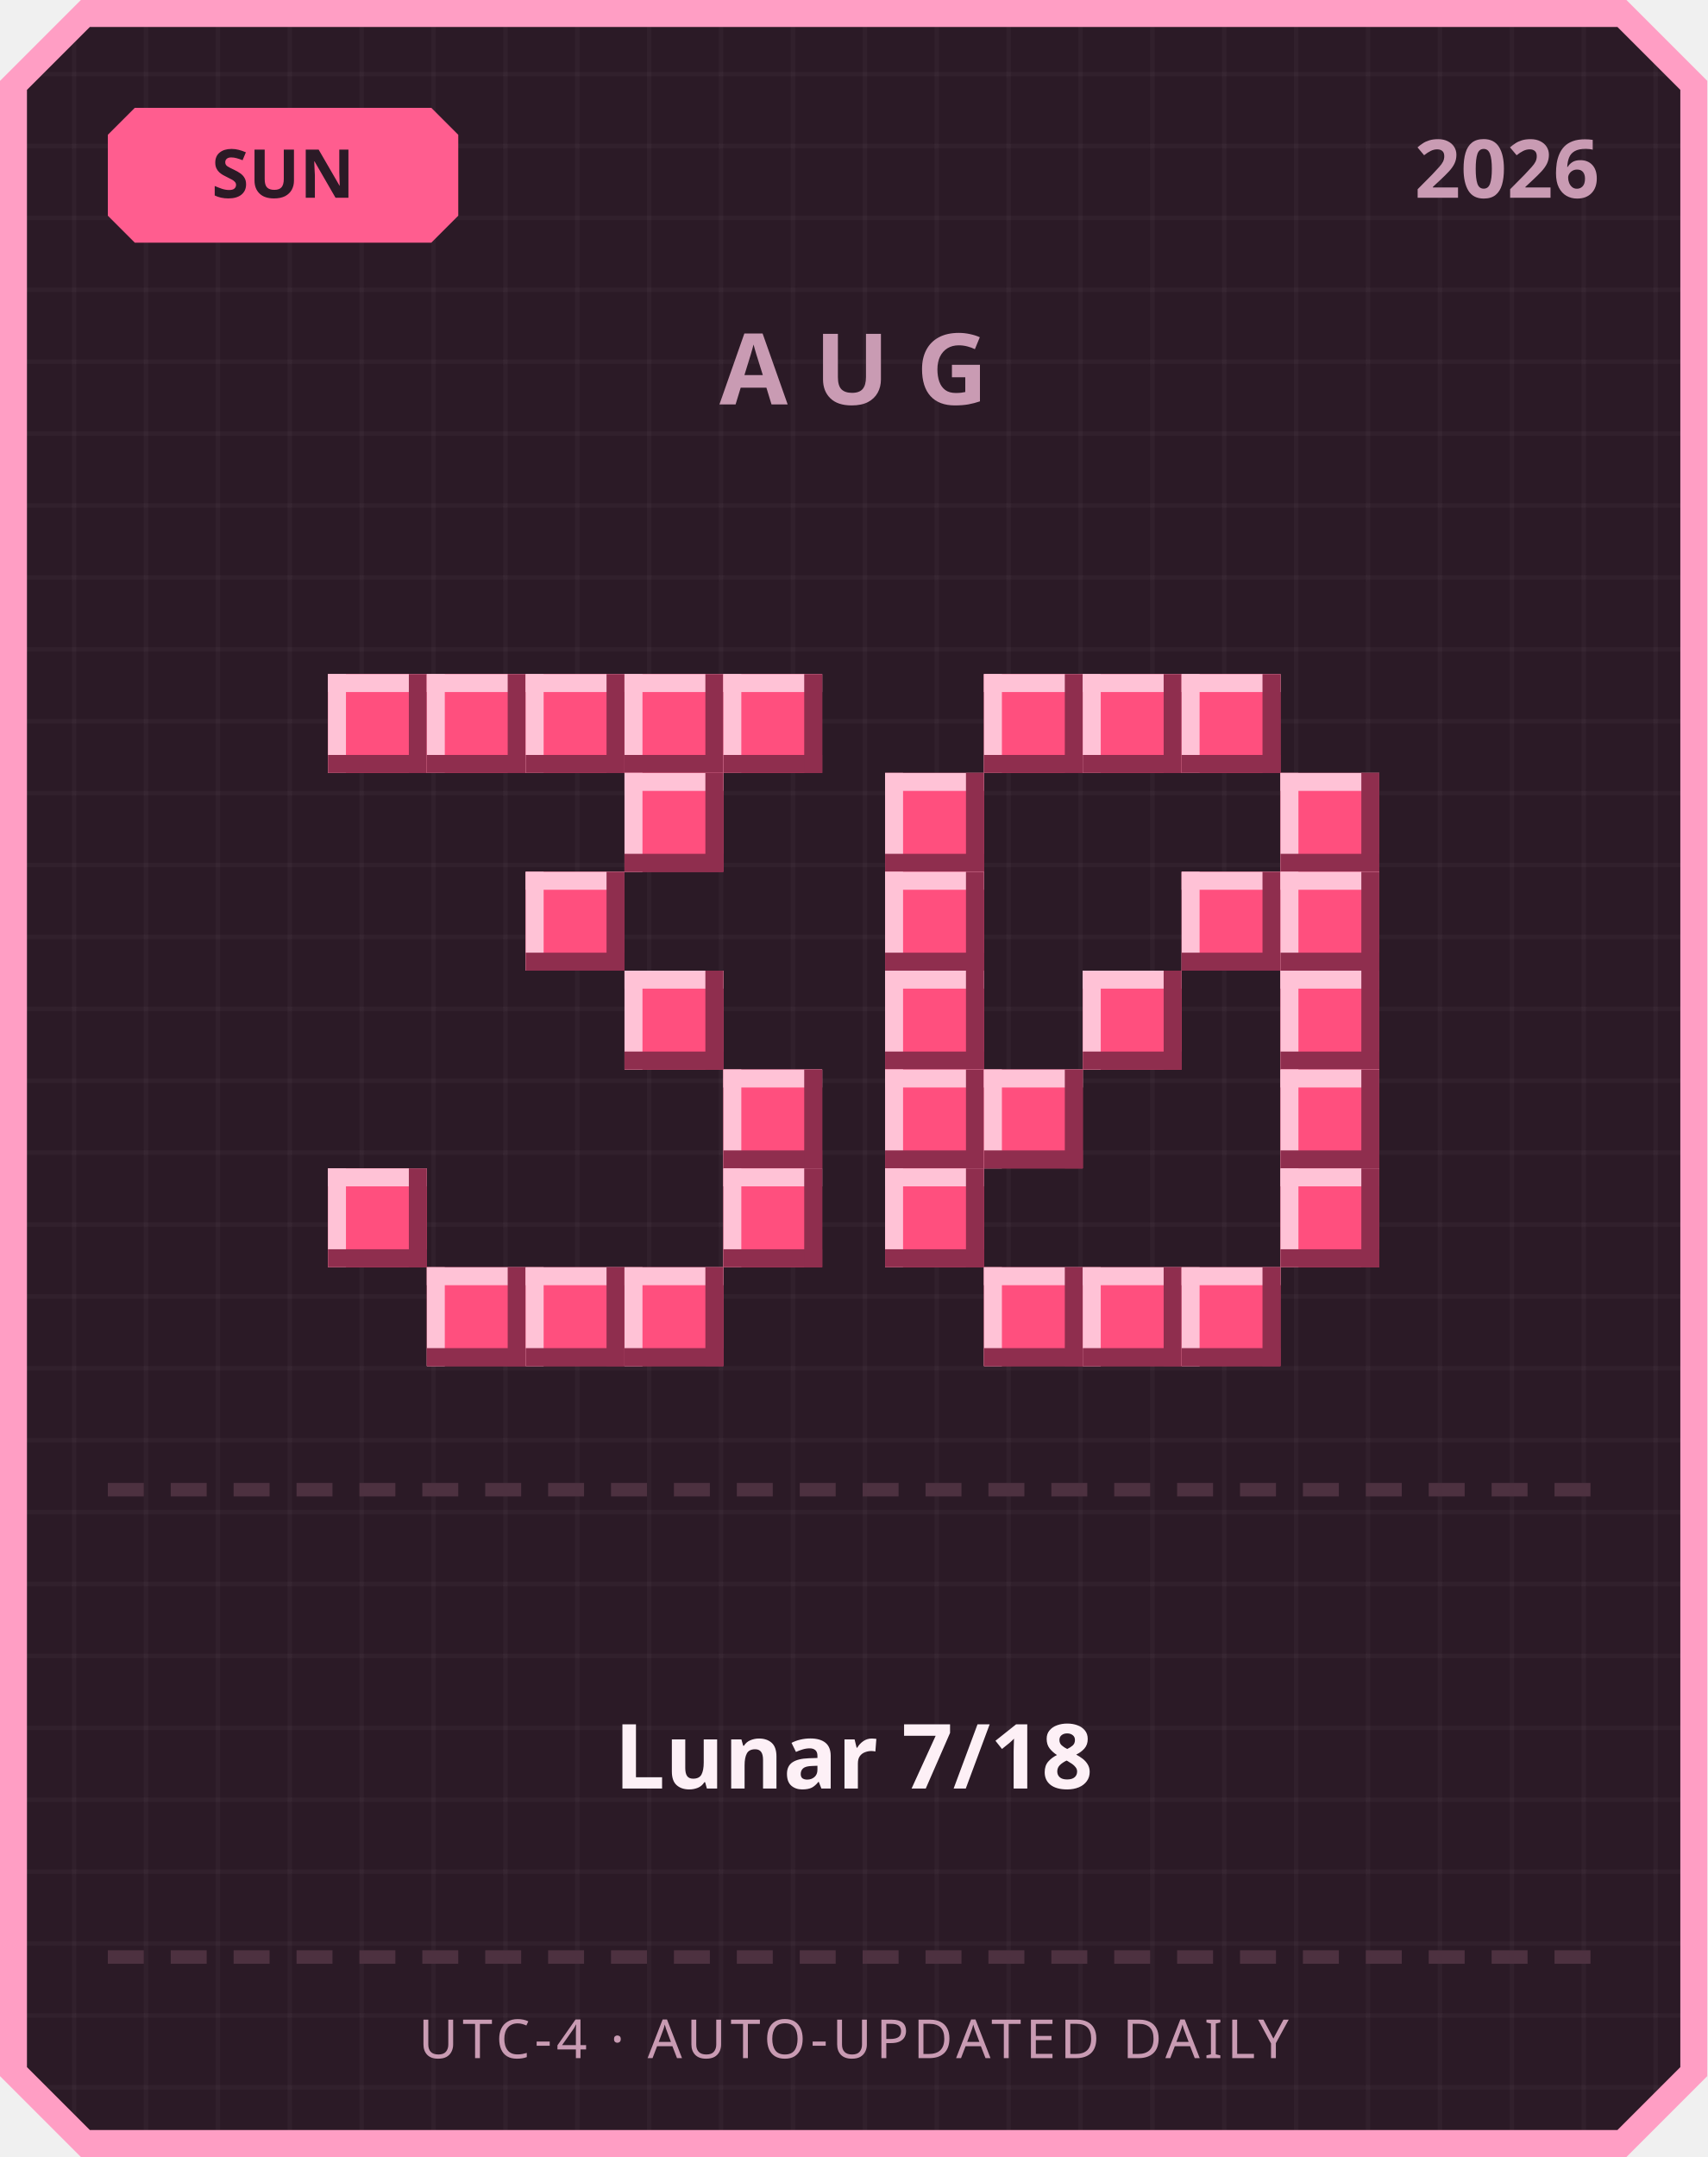
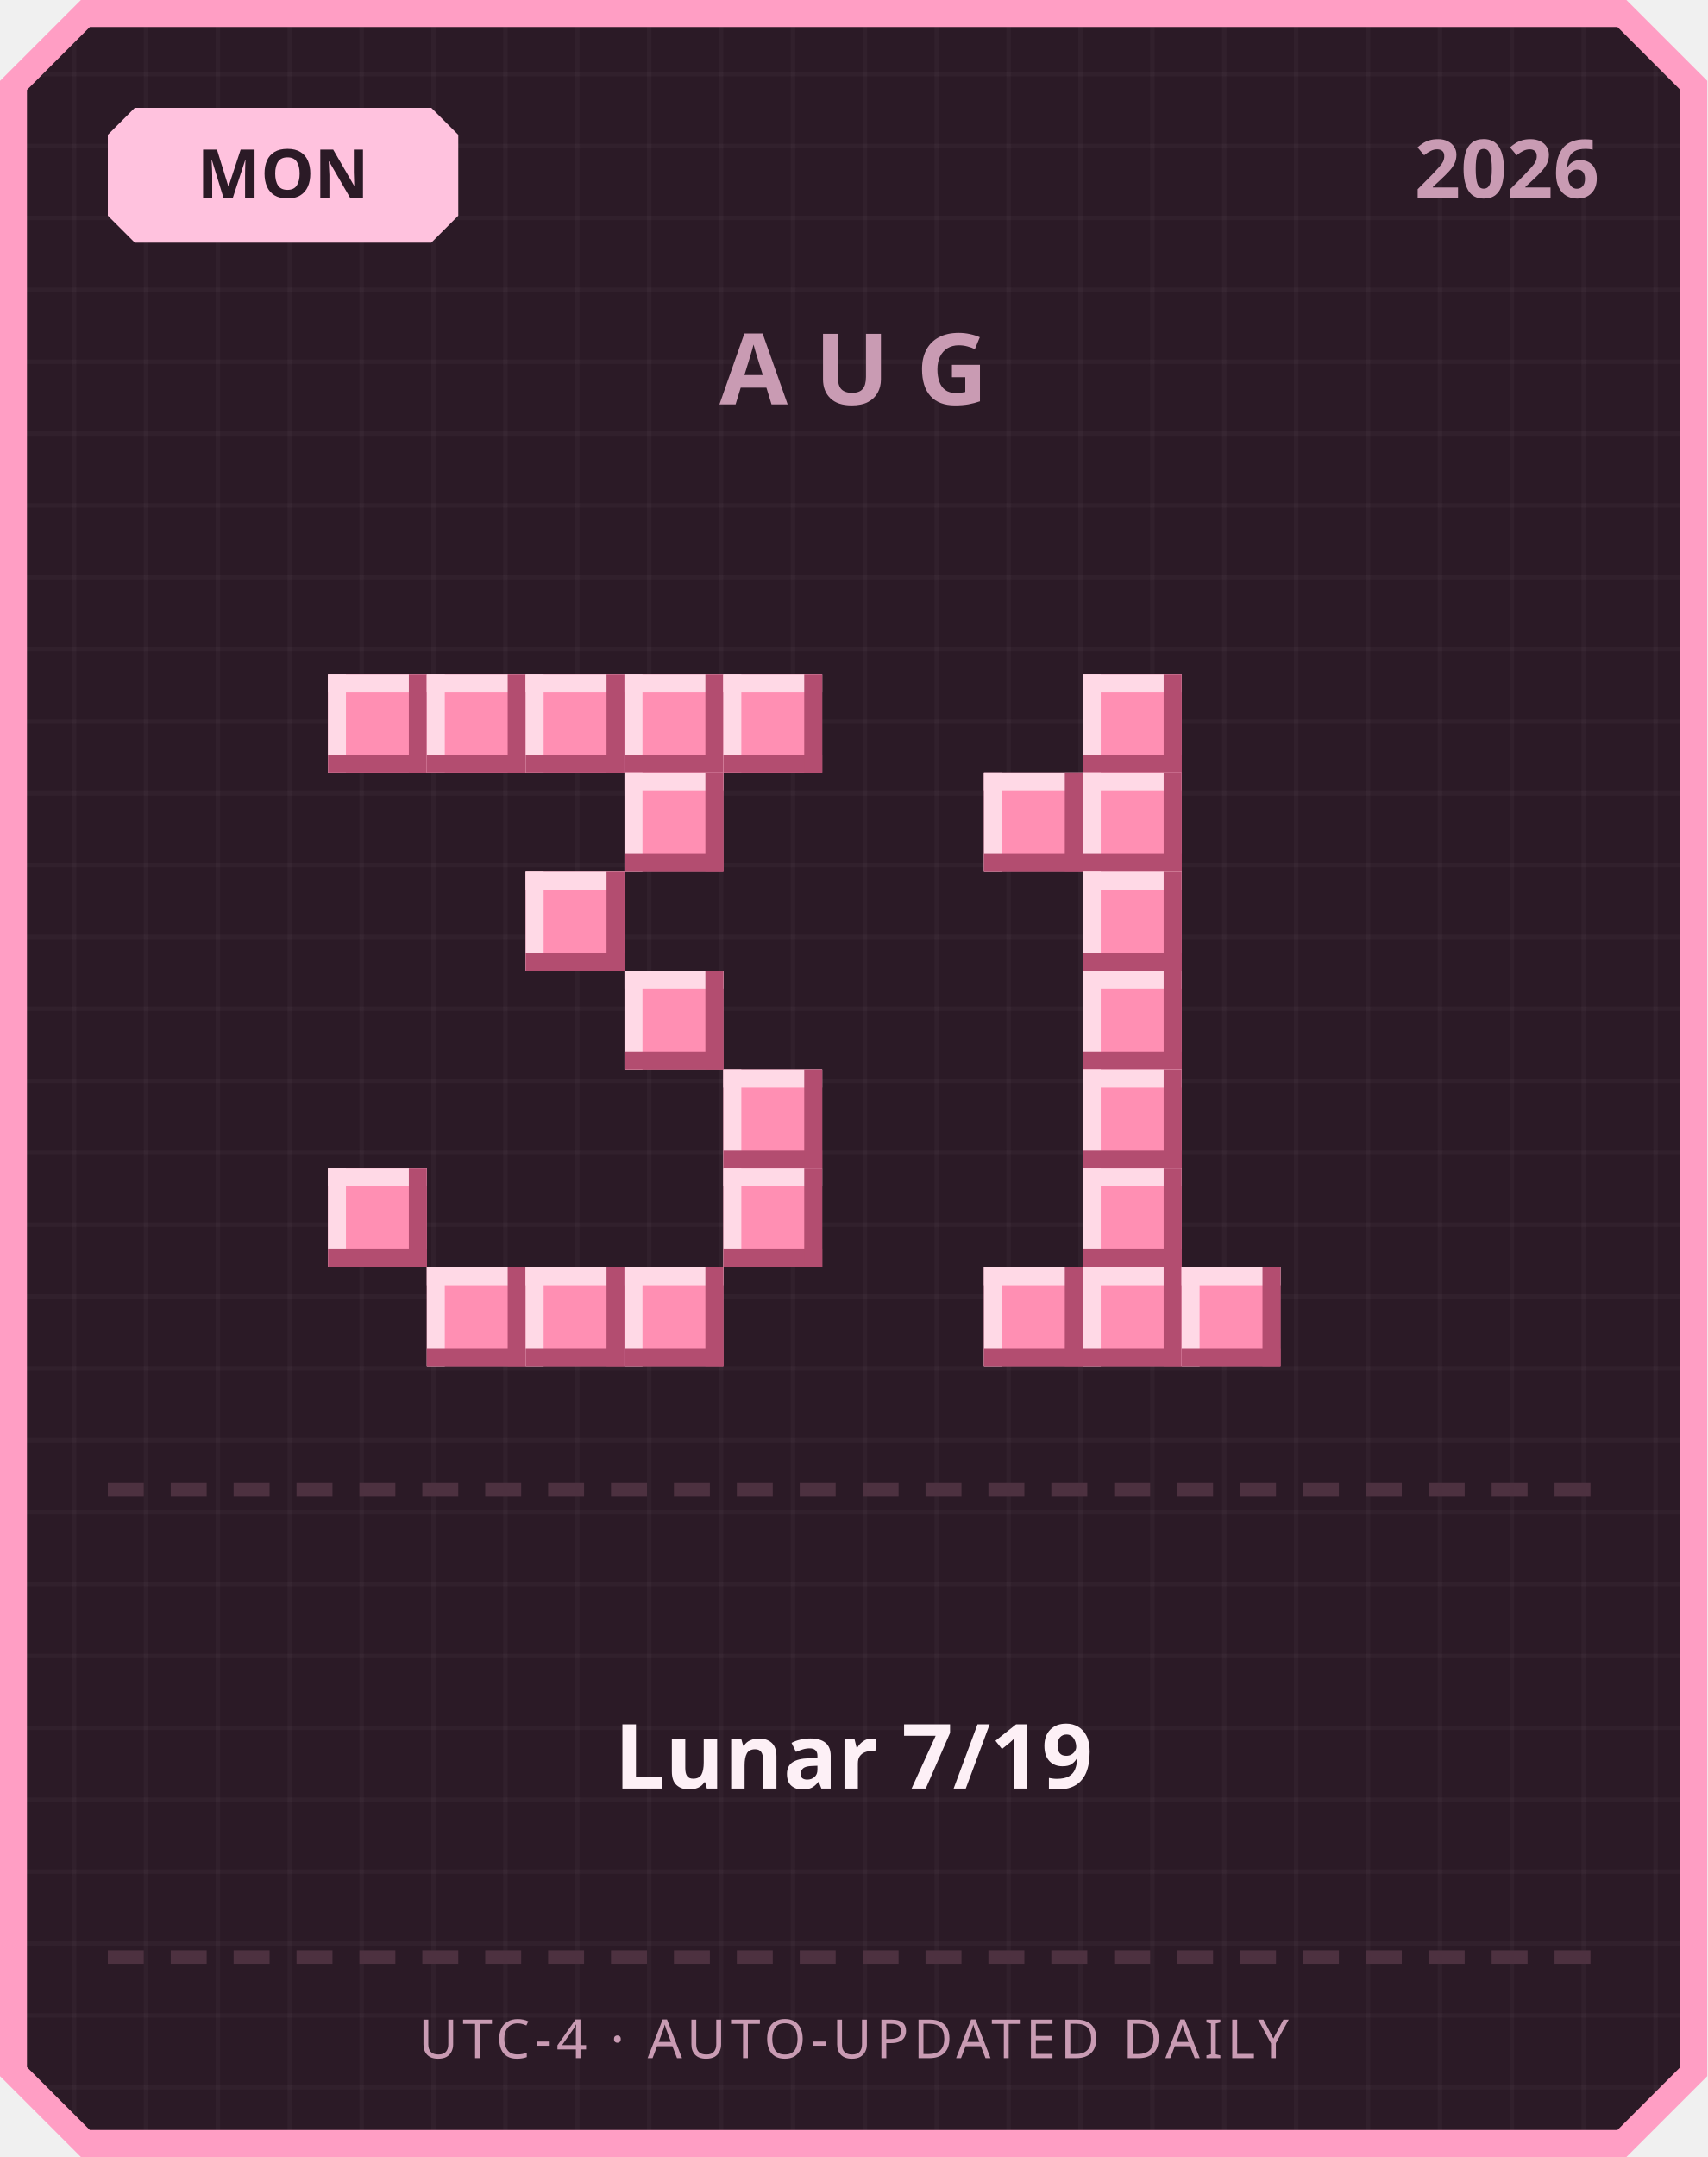
<svg xmlns="http://www.w3.org/2000/svg" width="380" height="480" viewBox="0 0 380 480">
  <defs>
    <pattern id="grid" width="16" height="16" patternUnits="userSpaceOnUse">
      <rect width="16" height="16" fill="#2b1a26" />
      <rect width="1" height="16" fill="#ffffff" opacity="0.03" />
      <rect width="16" height="1" fill="#ffffff" opacity="0.03" />
    </pattern>
  </defs>
  <path d="M 18,0 L 362,0 L 380,18 L 380,462 L 362,480 L 18,480 L 0,462 L 0,18 Z" fill="#ff9ec4" />
  <path d="M 20,6 L 360,6 L 374,20 L 374,460 L 360,474 L 20,474 L 6,460 L 6,20 Z" fill="url(#grid)" />
-   <path d="M 30,24 L 96,24 L 102,30 L 102,48 L 96,54 L 30,54 L 24,48 L 24,30 Z" fill="#ff5d8f" />
-   <text x="63" y="44" text-anchor="middle" font-family="'Segoe UI', sans-serif" font-size="15" font-weight="700" fill="#2b1a26">SUN</text>
+   <path d="M 30,24 L 96,24 L 102,30 L 102,48 L 96,54 L 30,54 L 24,48 L 24,30 Z" fill="#ffc2de" />
+   <text x="63" y="44" text-anchor="middle" font-family="'Segoe UI', sans-serif" font-size="15" font-weight="700" fill="#2b1a26">MON</text>
  <text x="356" y="44" text-anchor="end" font-family="'Segoe UI', sans-serif" font-size="18" font-weight="700" fill="#c99bb3">2026</text>
  <text x="190" y="90" text-anchor="middle" font-family="'Segoe UI', sans-serif" font-size="22" font-weight="700" letter-spacing="6" fill="#c99bb3">AUG</text>
-   <rect x="73" y="150" width="22" height="22" fill="#ff4f7e" />
-   <rect x="73" y="150" width="22" height="4" fill="#ffc2d6" />
-   <rect x="73" y="150" width="4" height="22" fill="#ffc2d6" />
-   <rect x="73" y="168" width="22" height="4" fill="#8f2e4e" />
-   <rect x="91" y="150" width="4" height="22" fill="#8f2e4e" />
-   <rect x="95" y="150" width="22" height="22" fill="#ff4f7e" />
-   <rect x="95" y="150" width="22" height="4" fill="#ffc2d6" />
-   <rect x="95" y="150" width="4" height="22" fill="#ffc2d6" />
-   <rect x="95" y="168" width="22" height="4" fill="#8f2e4e" />
-   <rect x="113" y="150" width="4" height="22" fill="#8f2e4e" />
-   <rect x="117" y="150" width="22" height="22" fill="#ff4f7e" />
-   <rect x="117" y="150" width="22" height="4" fill="#ffc2d6" />
-   <rect x="117" y="150" width="4" height="22" fill="#ffc2d6" />
-   <rect x="117" y="168" width="22" height="4" fill="#8f2e4e" />
-   <rect x="135" y="150" width="4" height="22" fill="#8f2e4e" />
-   <rect x="139" y="150" width="22" height="22" fill="#ff4f7e" />
-   <rect x="139" y="150" width="22" height="4" fill="#ffc2d6" />
-   <rect x="139" y="150" width="4" height="22" fill="#ffc2d6" />
-   <rect x="139" y="168" width="22" height="4" fill="#8f2e4e" />
-   <rect x="157" y="150" width="4" height="22" fill="#8f2e4e" />
-   <rect x="161" y="150" width="22" height="22" fill="#ff4f7e" />
-   <rect x="161" y="150" width="22" height="4" fill="#ffc2d6" />
-   <rect x="161" y="150" width="4" height="22" fill="#ffc2d6" />
-   <rect x="161" y="168" width="22" height="4" fill="#8f2e4e" />
-   <rect x="179" y="150" width="4" height="22" fill="#8f2e4e" />
-   <rect x="139" y="172" width="22" height="22" fill="#ff4f7e" />
-   <rect x="139" y="172" width="22" height="4" fill="#ffc2d6" />
-   <rect x="139" y="172" width="4" height="22" fill="#ffc2d6" />
-   <rect x="139" y="190" width="22" height="4" fill="#8f2e4e" />
-   <rect x="157" y="172" width="4" height="22" fill="#8f2e4e" />
-   <rect x="117" y="194" width="22" height="22" fill="#ff4f7e" />
-   <rect x="117" y="194" width="22" height="4" fill="#ffc2d6" />
-   <rect x="117" y="194" width="4" height="22" fill="#ffc2d6" />
-   <rect x="117" y="212" width="22" height="4" fill="#8f2e4e" />
-   <rect x="135" y="194" width="4" height="22" fill="#8f2e4e" />
-   <rect x="139" y="216" width="22" height="22" fill="#ff4f7e" />
-   <rect x="139" y="216" width="22" height="4" fill="#ffc2d6" />
-   <rect x="139" y="216" width="4" height="22" fill="#ffc2d6" />
-   <rect x="139" y="234" width="22" height="4" fill="#8f2e4e" />
-   <rect x="157" y="216" width="4" height="22" fill="#8f2e4e" />
-   <rect x="161" y="238" width="22" height="22" fill="#ff4f7e" />
-   <rect x="161" y="238" width="22" height="4" fill="#ffc2d6" />
-   <rect x="161" y="238" width="4" height="22" fill="#ffc2d6" />
-   <rect x="161" y="256" width="22" height="4" fill="#8f2e4e" />
-   <rect x="179" y="238" width="4" height="22" fill="#8f2e4e" />
-   <rect x="73" y="260" width="22" height="22" fill="#ff4f7e" />
-   <rect x="73" y="260" width="22" height="4" fill="#ffc2d6" />
-   <rect x="73" y="260" width="4" height="22" fill="#ffc2d6" />
-   <rect x="73" y="278" width="22" height="4" fill="#8f2e4e" />
-   <rect x="91" y="260" width="4" height="22" fill="#8f2e4e" />
-   <rect x="161" y="260" width="22" height="22" fill="#ff4f7e" />
-   <rect x="161" y="260" width="22" height="4" fill="#ffc2d6" />
-   <rect x="161" y="260" width="4" height="22" fill="#ffc2d6" />
-   <rect x="161" y="278" width="22" height="4" fill="#8f2e4e" />
-   <rect x="179" y="260" width="4" height="22" fill="#8f2e4e" />
-   <rect x="95" y="282" width="22" height="22" fill="#ff4f7e" />
-   <rect x="95" y="282" width="22" height="4" fill="#ffc2d6" />
-   <rect x="95" y="282" width="4" height="22" fill="#ffc2d6" />
-   <rect x="95" y="300" width="22" height="4" fill="#8f2e4e" />
-   <rect x="113" y="282" width="4" height="22" fill="#8f2e4e" />
-   <rect x="117" y="282" width="22" height="22" fill="#ff4f7e" />
-   <rect x="117" y="282" width="22" height="4" fill="#ffc2d6" />
-   <rect x="117" y="282" width="4" height="22" fill="#ffc2d6" />
-   <rect x="117" y="300" width="22" height="4" fill="#8f2e4e" />
-   <rect x="135" y="282" width="4" height="22" fill="#8f2e4e" />
-   <rect x="139" y="282" width="22" height="22" fill="#ff4f7e" />
-   <rect x="139" y="282" width="22" height="4" fill="#ffc2d6" />
-   <rect x="139" y="282" width="4" height="22" fill="#ffc2d6" />
-   <rect x="139" y="300" width="22" height="4" fill="#8f2e4e" />
-   <rect x="157" y="282" width="4" height="22" fill="#8f2e4e" />
-   <rect x="219" y="150" width="22" height="22" fill="#ff4f7e" />
-   <rect x="219" y="150" width="22" height="4" fill="#ffc2d6" />
-   <rect x="219" y="150" width="4" height="22" fill="#ffc2d6" />
-   <rect x="219" y="168" width="22" height="4" fill="#8f2e4e" />
-   <rect x="237" y="150" width="4" height="22" fill="#8f2e4e" />
-   <rect x="241" y="150" width="22" height="22" fill="#ff4f7e" />
-   <rect x="241" y="150" width="22" height="4" fill="#ffc2d6" />
-   <rect x="241" y="150" width="4" height="22" fill="#ffc2d6" />
-   <rect x="241" y="168" width="22" height="4" fill="#8f2e4e" />
-   <rect x="259" y="150" width="4" height="22" fill="#8f2e4e" />
-   <rect x="263" y="150" width="22" height="22" fill="#ff4f7e" />
-   <rect x="263" y="150" width="22" height="4" fill="#ffc2d6" />
-   <rect x="263" y="150" width="4" height="22" fill="#ffc2d6" />
-   <rect x="263" y="168" width="22" height="4" fill="#8f2e4e" />
-   <rect x="281" y="150" width="4" height="22" fill="#8f2e4e" />
-   <rect x="197" y="172" width="22" height="22" fill="#ff4f7e" />
-   <rect x="197" y="172" width="22" height="4" fill="#ffc2d6" />
-   <rect x="197" y="172" width="4" height="22" fill="#ffc2d6" />
-   <rect x="197" y="190" width="22" height="4" fill="#8f2e4e" />
-   <rect x="215" y="172" width="4" height="22" fill="#8f2e4e" />
-   <rect x="285" y="172" width="22" height="22" fill="#ff4f7e" />
-   <rect x="285" y="172" width="22" height="4" fill="#ffc2d6" />
-   <rect x="285" y="172" width="4" height="22" fill="#ffc2d6" />
-   <rect x="285" y="190" width="22" height="4" fill="#8f2e4e" />
-   <rect x="303" y="172" width="4" height="22" fill="#8f2e4e" />
-   <rect x="197" y="194" width="22" height="22" fill="#ff4f7e" />
-   <rect x="197" y="194" width="22" height="4" fill="#ffc2d6" />
-   <rect x="197" y="194" width="4" height="22" fill="#ffc2d6" />
-   <rect x="197" y="212" width="22" height="4" fill="#8f2e4e" />
-   <rect x="215" y="194" width="4" height="22" fill="#8f2e4e" />
-   <rect x="263" y="194" width="22" height="22" fill="#ff4f7e" />
-   <rect x="263" y="194" width="22" height="4" fill="#ffc2d6" />
-   <rect x="263" y="194" width="4" height="22" fill="#ffc2d6" />
-   <rect x="263" y="212" width="22" height="4" fill="#8f2e4e" />
-   <rect x="281" y="194" width="4" height="22" fill="#8f2e4e" />
-   <rect x="285" y="194" width="22" height="22" fill="#ff4f7e" />
-   <rect x="285" y="194" width="22" height="4" fill="#ffc2d6" />
-   <rect x="285" y="194" width="4" height="22" fill="#ffc2d6" />
-   <rect x="285" y="212" width="22" height="4" fill="#8f2e4e" />
-   <rect x="303" y="194" width="4" height="22" fill="#8f2e4e" />
-   <rect x="197" y="216" width="22" height="22" fill="#ff4f7e" />
-   <rect x="197" y="216" width="22" height="4" fill="#ffc2d6" />
-   <rect x="197" y="216" width="4" height="22" fill="#ffc2d6" />
-   <rect x="197" y="234" width="22" height="4" fill="#8f2e4e" />
-   <rect x="215" y="216" width="4" height="22" fill="#8f2e4e" />
-   <rect x="241" y="216" width="22" height="22" fill="#ff4f7e" />
-   <rect x="241" y="216" width="22" height="4" fill="#ffc2d6" />
-   <rect x="241" y="216" width="4" height="22" fill="#ffc2d6" />
-   <rect x="241" y="234" width="22" height="4" fill="#8f2e4e" />
-   <rect x="259" y="216" width="4" height="22" fill="#8f2e4e" />
-   <rect x="285" y="216" width="22" height="22" fill="#ff4f7e" />
-   <rect x="285" y="216" width="22" height="4" fill="#ffc2d6" />
-   <rect x="285" y="216" width="4" height="22" fill="#ffc2d6" />
-   <rect x="285" y="234" width="22" height="4" fill="#8f2e4e" />
-   <rect x="303" y="216" width="4" height="22" fill="#8f2e4e" />
-   <rect x="197" y="238" width="22" height="22" fill="#ff4f7e" />
-   <rect x="197" y="238" width="22" height="4" fill="#ffc2d6" />
-   <rect x="197" y="238" width="4" height="22" fill="#ffc2d6" />
-   <rect x="197" y="256" width="22" height="4" fill="#8f2e4e" />
-   <rect x="215" y="238" width="4" height="22" fill="#8f2e4e" />
-   <rect x="219" y="238" width="22" height="22" fill="#ff4f7e" />
-   <rect x="219" y="238" width="22" height="4" fill="#ffc2d6" />
-   <rect x="219" y="238" width="4" height="22" fill="#ffc2d6" />
-   <rect x="219" y="256" width="22" height="4" fill="#8f2e4e" />
-   <rect x="237" y="238" width="4" height="22" fill="#8f2e4e" />
-   <rect x="285" y="238" width="22" height="22" fill="#ff4f7e" />
-   <rect x="285" y="238" width="22" height="4" fill="#ffc2d6" />
-   <rect x="285" y="238" width="4" height="22" fill="#ffc2d6" />
-   <rect x="285" y="256" width="22" height="4" fill="#8f2e4e" />
-   <rect x="303" y="238" width="4" height="22" fill="#8f2e4e" />
-   <rect x="197" y="260" width="22" height="22" fill="#ff4f7e" />
-   <rect x="197" y="260" width="22" height="4" fill="#ffc2d6" />
-   <rect x="197" y="260" width="4" height="22" fill="#ffc2d6" />
-   <rect x="197" y="278" width="22" height="4" fill="#8f2e4e" />
-   <rect x="215" y="260" width="4" height="22" fill="#8f2e4e" />
-   <rect x="285" y="260" width="22" height="22" fill="#ff4f7e" />
-   <rect x="285" y="260" width="22" height="4" fill="#ffc2d6" />
-   <rect x="285" y="260" width="4" height="22" fill="#ffc2d6" />
-   <rect x="285" y="278" width="22" height="4" fill="#8f2e4e" />
-   <rect x="303" y="260" width="4" height="22" fill="#8f2e4e" />
-   <rect x="219" y="282" width="22" height="22" fill="#ff4f7e" />
-   <rect x="219" y="282" width="22" height="4" fill="#ffc2d6" />
-   <rect x="219" y="282" width="4" height="22" fill="#ffc2d6" />
-   <rect x="219" y="300" width="22" height="4" fill="#8f2e4e" />
-   <rect x="237" y="282" width="4" height="22" fill="#8f2e4e" />
-   <rect x="241" y="282" width="22" height="22" fill="#ff4f7e" />
-   <rect x="241" y="282" width="22" height="4" fill="#ffc2d6" />
-   <rect x="241" y="282" width="4" height="22" fill="#ffc2d6" />
-   <rect x="241" y="300" width="22" height="4" fill="#8f2e4e" />
-   <rect x="259" y="282" width="4" height="22" fill="#8f2e4e" />
-   <rect x="263" y="282" width="22" height="22" fill="#ff4f7e" />
-   <rect x="263" y="282" width="22" height="4" fill="#ffc2d6" />
-   <rect x="263" y="282" width="4" height="22" fill="#ffc2d6" />
-   <rect x="263" y="300" width="22" height="4" fill="#8f2e4e" />
-   <rect x="281" y="282" width="4" height="22" fill="#8f2e4e" />
+   <rect x="73" y="150" width="22" height="22" fill="#ff8fb3" />
+   <rect x="73" y="150" width="22" height="4" fill="#ffd9e6" />
+   <rect x="73" y="150" width="4" height="22" fill="#ffd9e6" />
+   <rect x="73" y="168" width="22" height="4" fill="#b34d70" />
+   <rect x="91" y="150" width="4" height="22" fill="#b34d70" />
+   <rect x="95" y="150" width="22" height="22" fill="#ff8fb3" />
+   <rect x="95" y="150" width="22" height="4" fill="#ffd9e6" />
+   <rect x="95" y="150" width="4" height="22" fill="#ffd9e6" />
+   <rect x="95" y="168" width="22" height="4" fill="#b34d70" />
+   <rect x="113" y="150" width="4" height="22" fill="#b34d70" />
+   <rect x="117" y="150" width="22" height="22" fill="#ff8fb3" />
+   <rect x="117" y="150" width="22" height="4" fill="#ffd9e6" />
+   <rect x="117" y="150" width="4" height="22" fill="#ffd9e6" />
+   <rect x="117" y="168" width="22" height="4" fill="#b34d70" />
+   <rect x="135" y="150" width="4" height="22" fill="#b34d70" />
+   <rect x="139" y="150" width="22" height="22" fill="#ff8fb3" />
+   <rect x="139" y="150" width="22" height="4" fill="#ffd9e6" />
+   <rect x="139" y="150" width="4" height="22" fill="#ffd9e6" />
+   <rect x="139" y="168" width="22" height="4" fill="#b34d70" />
+   <rect x="157" y="150" width="4" height="22" fill="#b34d70" />
+   <rect x="161" y="150" width="22" height="22" fill="#ff8fb3" />
+   <rect x="161" y="150" width="22" height="4" fill="#ffd9e6" />
+   <rect x="161" y="150" width="4" height="22" fill="#ffd9e6" />
+   <rect x="161" y="168" width="22" height="4" fill="#b34d70" />
+   <rect x="179" y="150" width="4" height="22" fill="#b34d70" />
+   <rect x="139" y="172" width="22" height="22" fill="#ff8fb3" />
+   <rect x="139" y="172" width="22" height="4" fill="#ffd9e6" />
+   <rect x="139" y="172" width="4" height="22" fill="#ffd9e6" />
+   <rect x="139" y="190" width="22" height="4" fill="#b34d70" />
+   <rect x="157" y="172" width="4" height="22" fill="#b34d70" />
+   <rect x="117" y="194" width="22" height="22" fill="#ff8fb3" />
+   <rect x="117" y="194" width="22" height="4" fill="#ffd9e6" />
+   <rect x="117" y="194" width="4" height="22" fill="#ffd9e6" />
+   <rect x="117" y="212" width="22" height="4" fill="#b34d70" />
+   <rect x="135" y="194" width="4" height="22" fill="#b34d70" />
+   <rect x="139" y="216" width="22" height="22" fill="#ff8fb3" />
+   <rect x="139" y="216" width="22" height="4" fill="#ffd9e6" />
+   <rect x="139" y="216" width="4" height="22" fill="#ffd9e6" />
+   <rect x="139" y="234" width="22" height="4" fill="#b34d70" />
+   <rect x="157" y="216" width="4" height="22" fill="#b34d70" />
+   <rect x="161" y="238" width="22" height="22" fill="#ff8fb3" />
+   <rect x="161" y="238" width="22" height="4" fill="#ffd9e6" />
+   <rect x="161" y="238" width="4" height="22" fill="#ffd9e6" />
+   <rect x="161" y="256" width="22" height="4" fill="#b34d70" />
+   <rect x="179" y="238" width="4" height="22" fill="#b34d70" />
+   <rect x="73" y="260" width="22" height="22" fill="#ff8fb3" />
+   <rect x="73" y="260" width="22" height="4" fill="#ffd9e6" />
+   <rect x="73" y="260" width="4" height="22" fill="#ffd9e6" />
+   <rect x="73" y="278" width="22" height="4" fill="#b34d70" />
+   <rect x="91" y="260" width="4" height="22" fill="#b34d70" />
+   <rect x="161" y="260" width="22" height="22" fill="#ff8fb3" />
+   <rect x="161" y="260" width="22" height="4" fill="#ffd9e6" />
+   <rect x="161" y="260" width="4" height="22" fill="#ffd9e6" />
+   <rect x="161" y="278" width="22" height="4" fill="#b34d70" />
+   <rect x="179" y="260" width="4" height="22" fill="#b34d70" />
+   <rect x="95" y="282" width="22" height="22" fill="#ff8fb3" />
+   <rect x="95" y="282" width="22" height="4" fill="#ffd9e6" />
+   <rect x="95" y="282" width="4" height="22" fill="#ffd9e6" />
+   <rect x="95" y="300" width="22" height="4" fill="#b34d70" />
+   <rect x="113" y="282" width="4" height="22" fill="#b34d70" />
+   <rect x="117" y="282" width="22" height="22" fill="#ff8fb3" />
+   <rect x="117" y="282" width="22" height="4" fill="#ffd9e6" />
+   <rect x="117" y="282" width="4" height="22" fill="#ffd9e6" />
+   <rect x="117" y="300" width="22" height="4" fill="#b34d70" />
+   <rect x="135" y="282" width="4" height="22" fill="#b34d70" />
+   <rect x="139" y="282" width="22" height="22" fill="#ff8fb3" />
+   <rect x="139" y="282" width="22" height="4" fill="#ffd9e6" />
+   <rect x="139" y="282" width="4" height="22" fill="#ffd9e6" />
+   <rect x="139" y="300" width="22" height="4" fill="#b34d70" />
+   <rect x="157" y="282" width="4" height="22" fill="#b34d70" />
+   <rect x="241" y="150" width="22" height="22" fill="#ff8fb3" />
+   <rect x="241" y="150" width="22" height="4" fill="#ffd9e6" />
+   <rect x="241" y="150" width="4" height="22" fill="#ffd9e6" />
+   <rect x="241" y="168" width="22" height="4" fill="#b34d70" />
+   <rect x="259" y="150" width="4" height="22" fill="#b34d70" />
+   <rect x="219" y="172" width="22" height="22" fill="#ff8fb3" />
+   <rect x="219" y="172" width="22" height="4" fill="#ffd9e6" />
+   <rect x="219" y="172" width="4" height="22" fill="#ffd9e6" />
+   <rect x="219" y="190" width="22" height="4" fill="#b34d70" />
+   <rect x="237" y="172" width="4" height="22" fill="#b34d70" />
+   <rect x="241" y="172" width="22" height="22" fill="#ff8fb3" />
+   <rect x="241" y="172" width="22" height="4" fill="#ffd9e6" />
+   <rect x="241" y="172" width="4" height="22" fill="#ffd9e6" />
+   <rect x="241" y="190" width="22" height="4" fill="#b34d70" />
+   <rect x="259" y="172" width="4" height="22" fill="#b34d70" />
+   <rect x="241" y="194" width="22" height="22" fill="#ff8fb3" />
+   <rect x="241" y="194" width="22" height="4" fill="#ffd9e6" />
+   <rect x="241" y="194" width="4" height="22" fill="#ffd9e6" />
+   <rect x="241" y="212" width="22" height="4" fill="#b34d70" />
+   <rect x="259" y="194" width="4" height="22" fill="#b34d70" />
+   <rect x="241" y="216" width="22" height="22" fill="#ff8fb3" />
+   <rect x="241" y="216" width="22" height="4" fill="#ffd9e6" />
+   <rect x="241" y="216" width="4" height="22" fill="#ffd9e6" />
+   <rect x="241" y="234" width="22" height="4" fill="#b34d70" />
+   <rect x="259" y="216" width="4" height="22" fill="#b34d70" />
+   <rect x="241" y="238" width="22" height="22" fill="#ff8fb3" />
+   <rect x="241" y="238" width="22" height="4" fill="#ffd9e6" />
+   <rect x="241" y="238" width="4" height="22" fill="#ffd9e6" />
+   <rect x="241" y="256" width="22" height="4" fill="#b34d70" />
+   <rect x="259" y="238" width="4" height="22" fill="#b34d70" />
+   <rect x="241" y="260" width="22" height="22" fill="#ff8fb3" />
+   <rect x="241" y="260" width="22" height="4" fill="#ffd9e6" />
+   <rect x="241" y="260" width="4" height="22" fill="#ffd9e6" />
+   <rect x="241" y="278" width="22" height="4" fill="#b34d70" />
+   <rect x="259" y="260" width="4" height="22" fill="#b34d70" />
+   <rect x="219" y="282" width="22" height="22" fill="#ff8fb3" />
+   <rect x="219" y="282" width="22" height="4" fill="#ffd9e6" />
+   <rect x="219" y="282" width="4" height="22" fill="#ffd9e6" />
+   <rect x="219" y="300" width="22" height="4" fill="#b34d70" />
+   <rect x="237" y="282" width="4" height="22" fill="#b34d70" />
+   <rect x="241" y="282" width="22" height="22" fill="#ff8fb3" />
+   <rect x="241" y="282" width="22" height="4" fill="#ffd9e6" />
+   <rect x="241" y="282" width="4" height="22" fill="#ffd9e6" />
+   <rect x="241" y="300" width="22" height="4" fill="#b34d70" />
+   <rect x="259" y="282" width="4" height="22" fill="#b34d70" />
+   <rect x="263" y="282" width="22" height="22" fill="#ff8fb3" />
+   <rect x="263" y="282" width="22" height="4" fill="#ffd9e6" />
+   <rect x="263" y="282" width="4" height="22" fill="#ffd9e6" />
+   <rect x="263" y="300" width="22" height="4" fill="#b34d70" />
+   <rect x="281" y="282" width="4" height="22" fill="#b34d70" />
  <rect x="24" y="330" width="8" height="3" fill="#4d3140" />
  <rect x="38" y="330" width="8" height="3" fill="#4d3140" />
  <rect x="52" y="330" width="8" height="3" fill="#4d3140" />
  <rect x="66" y="330" width="8" height="3" fill="#4d3140" />
  <rect x="80" y="330" width="8" height="3" fill="#4d3140" />
  <rect x="94" y="330" width="8" height="3" fill="#4d3140" />
  <rect x="108" y="330" width="8" height="3" fill="#4d3140" />
  <rect x="122" y="330" width="8" height="3" fill="#4d3140" />
  <rect x="136" y="330" width="8" height="3" fill="#4d3140" />
  <rect x="150" y="330" width="8" height="3" fill="#4d3140" />
  <rect x="164" y="330" width="8" height="3" fill="#4d3140" />
  <rect x="178" y="330" width="8" height="3" fill="#4d3140" />
  <rect x="192" y="330" width="8" height="3" fill="#4d3140" />
  <rect x="206" y="330" width="8" height="3" fill="#4d3140" />
  <rect x="220" y="330" width="8" height="3" fill="#4d3140" />
  <rect x="234" y="330" width="8" height="3" fill="#4d3140" />
  <rect x="248" y="330" width="8" height="3" fill="#4d3140" />
  <rect x="262" y="330" width="8" height="3" fill="#4d3140" />
  <rect x="276" y="330" width="8" height="3" fill="#4d3140" />
  <rect x="290" y="330" width="8" height="3" fill="#4d3140" />
  <rect x="304" y="330" width="8" height="3" fill="#4d3140" />
  <rect x="318" y="330" width="8" height="3" fill="#4d3140" />
  <rect x="332" y="330" width="8" height="3" fill="#4d3140" />
  <rect x="346" y="330" width="8" height="3" fill="#4d3140" />
-   <text x="190" y="398" text-anchor="middle" font-family="'Segoe UI', 'Microsoft JhengHei', sans-serif" font-size="20" font-weight="700" fill="#fdf0f6">Lunar 7/18</text>
+   <text x="190" y="398" text-anchor="middle" font-family="'Segoe UI', 'Microsoft JhengHei', sans-serif" font-size="20" font-weight="700" fill="#fdf0f6">Lunar 7/19</text>
  <rect x="24" y="434" width="8" height="3" fill="#4d3140" />
  <rect x="38" y="434" width="8" height="3" fill="#4d3140" />
  <rect x="52" y="434" width="8" height="3" fill="#4d3140" />
  <rect x="66" y="434" width="8" height="3" fill="#4d3140" />
  <rect x="80" y="434" width="8" height="3" fill="#4d3140" />
  <rect x="94" y="434" width="8" height="3" fill="#4d3140" />
  <rect x="108" y="434" width="8" height="3" fill="#4d3140" />
  <rect x="122" y="434" width="8" height="3" fill="#4d3140" />
  <rect x="136" y="434" width="8" height="3" fill="#4d3140" />
  <rect x="150" y="434" width="8" height="3" fill="#4d3140" />
  <rect x="164" y="434" width="8" height="3" fill="#4d3140" />
  <rect x="178" y="434" width="8" height="3" fill="#4d3140" />
  <rect x="192" y="434" width="8" height="3" fill="#4d3140" />
  <rect x="206" y="434" width="8" height="3" fill="#4d3140" />
  <rect x="220" y="434" width="8" height="3" fill="#4d3140" />
  <rect x="234" y="434" width="8" height="3" fill="#4d3140" />
  <rect x="248" y="434" width="8" height="3" fill="#4d3140" />
  <rect x="262" y="434" width="8" height="3" fill="#4d3140" />
  <rect x="276" y="434" width="8" height="3" fill="#4d3140" />
  <rect x="290" y="434" width="8" height="3" fill="#4d3140" />
  <rect x="304" y="434" width="8" height="3" fill="#4d3140" />
  <rect x="318" y="434" width="8" height="3" fill="#4d3140" />
  <rect x="332" y="434" width="8" height="3" fill="#4d3140" />
  <rect x="346" y="434" width="8" height="3" fill="#4d3140" />
  <text x="190" y="458" text-anchor="middle" font-family="'Segoe UI', sans-serif" font-size="12" letter-spacing="1" fill="#c99bb3">UTC-4 · AUTO-UPDATED DAILY</text>
</svg>
